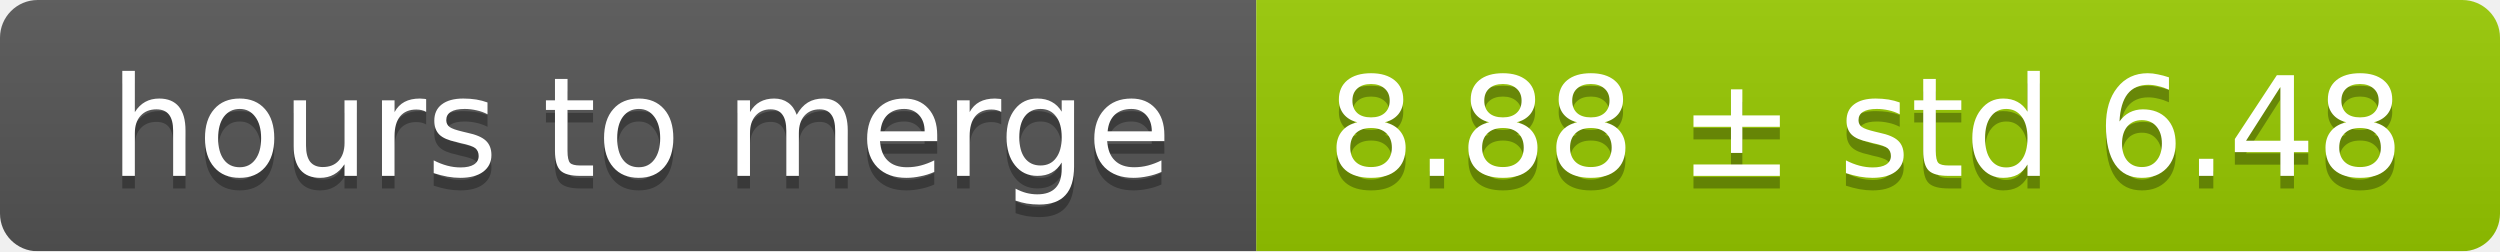
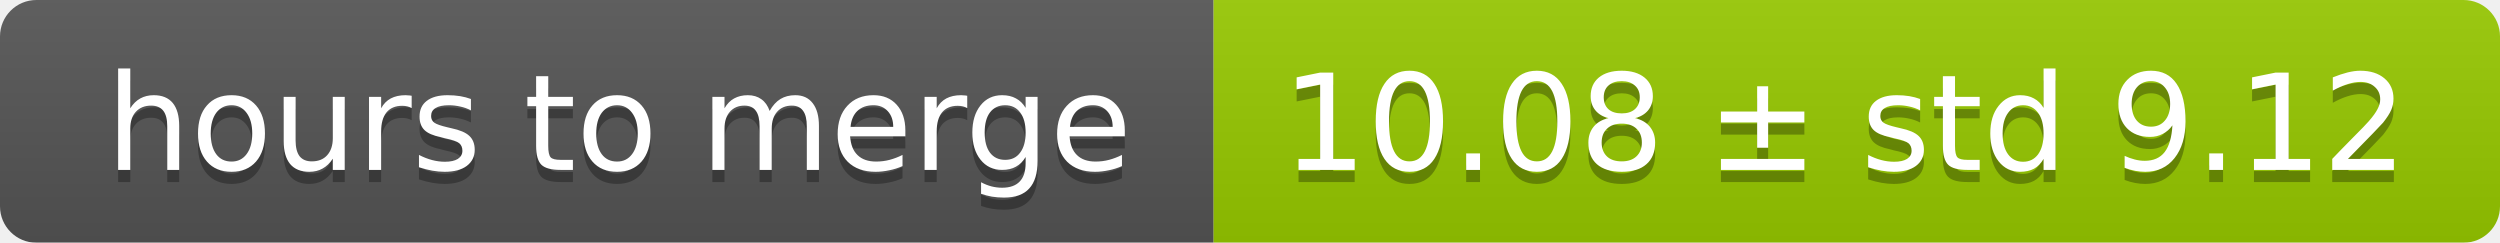
- <svg xmlns="http://www.w3.org/2000/svg" width="199" height="20">
+ <svg xmlns="http://www.w3.org/2000/svg" width="206" height="20">
  <linearGradient id="smooth" x2="0" y2="100%">
    <stop offset="0" stop-color="#bbb" stop-opacity=".1" />
    <stop offset="1" stop-opacity=".1" />
  </linearGradient>
  <mask id="round">
-     <rect width="199" height="20" rx="3" fill="#fff" />
+     <rect width="206" height="20" rx="3" fill="#fff" />
  </mask>
  <g mask="url(#round)">
    <rect width="100" height="20" fill="#555" />
-     <rect x="100" width="99" height="20" fill="#97ca00" />
-     <rect width="199" height="20" fill="url(#smooth)" />
+     <rect x="100" width="106" height="20" fill="#97ca00" />
+     <rect width="206" height="20" fill="url(#smooth)" />
  </g>
  <g fill="#fff" text-anchor="middle" font-family="DejaVu Sans,Verdana,Geneva,sans-serif" font-size="11">
    <text x="51" y="15" fill="#010101" fill-opacity=".3">hours to merge</text>
    <text x="51" y="14">hours to merge</text>
-     <text x="148.5" y="15" fill="#010101" fill-opacity=".3">8.88 ± std 6.48</text>
-     <text x="148.5" y="14">8.88 ± std 6.48</text>
+     <text x="152" y="15" fill="#010101" fill-opacity=".3">10.08 ± std 9.12</text>
+     <text x="152" y="14">10.08 ± std 9.12</text>
  </g>
</svg>
